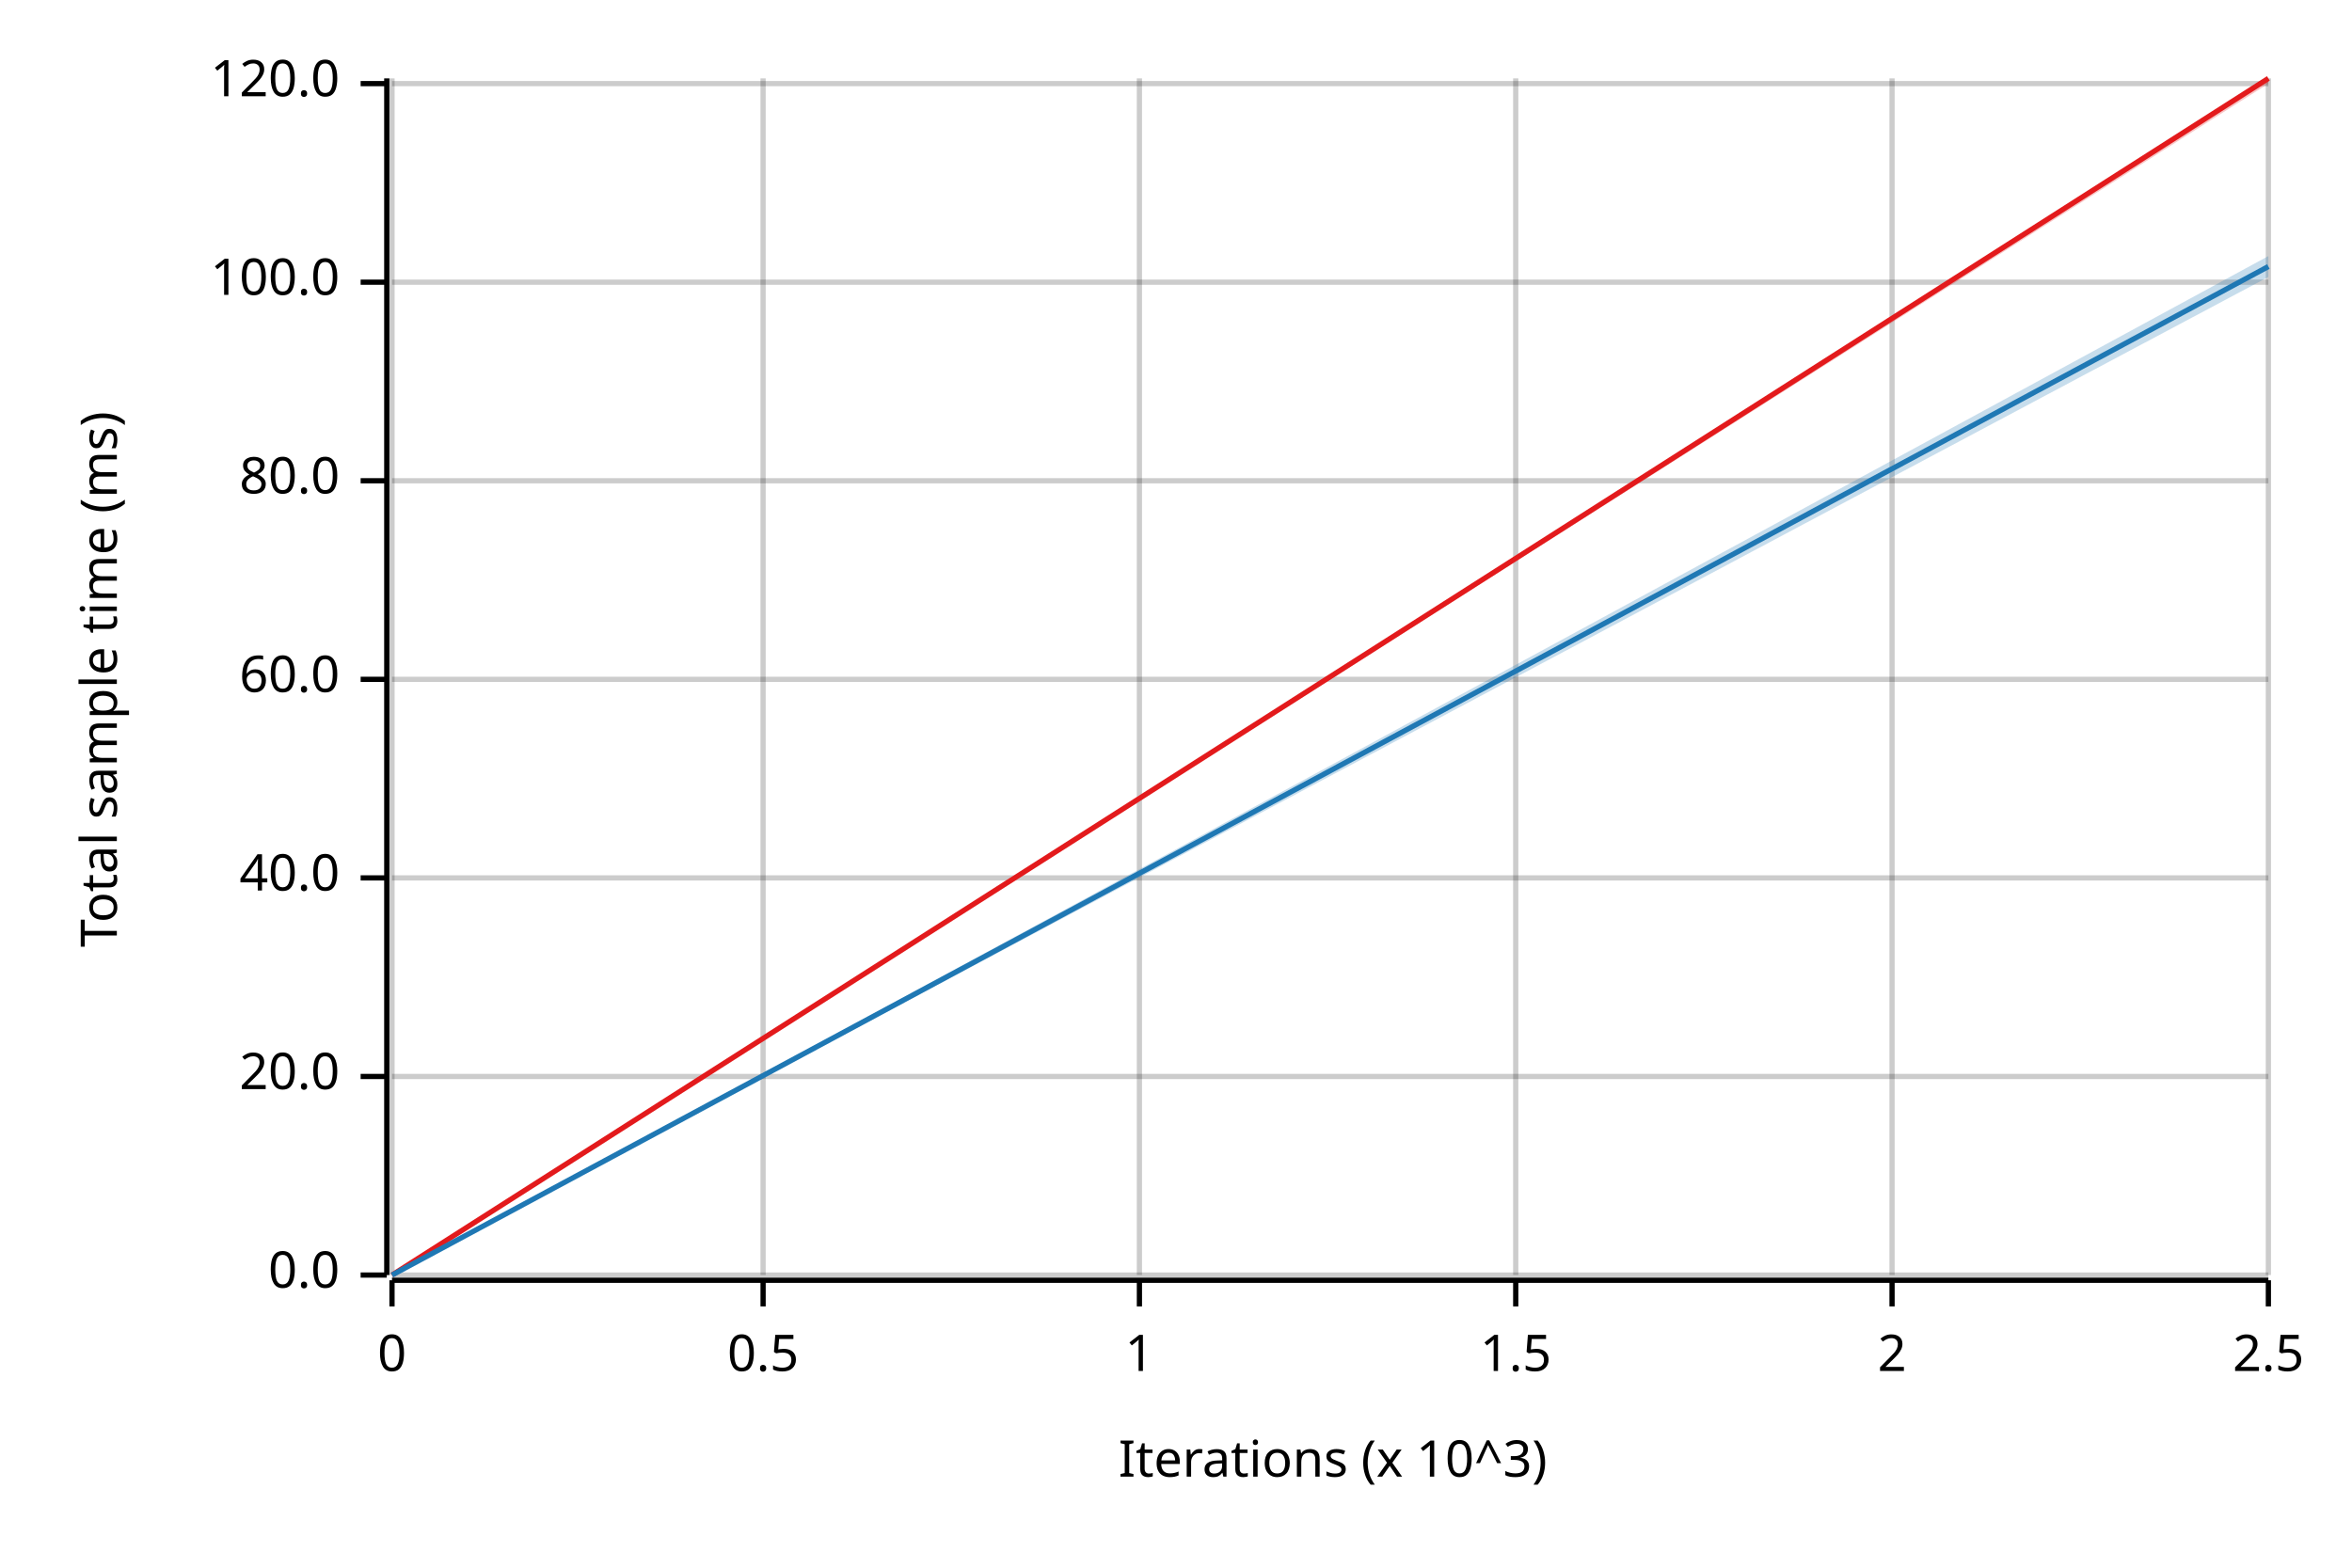
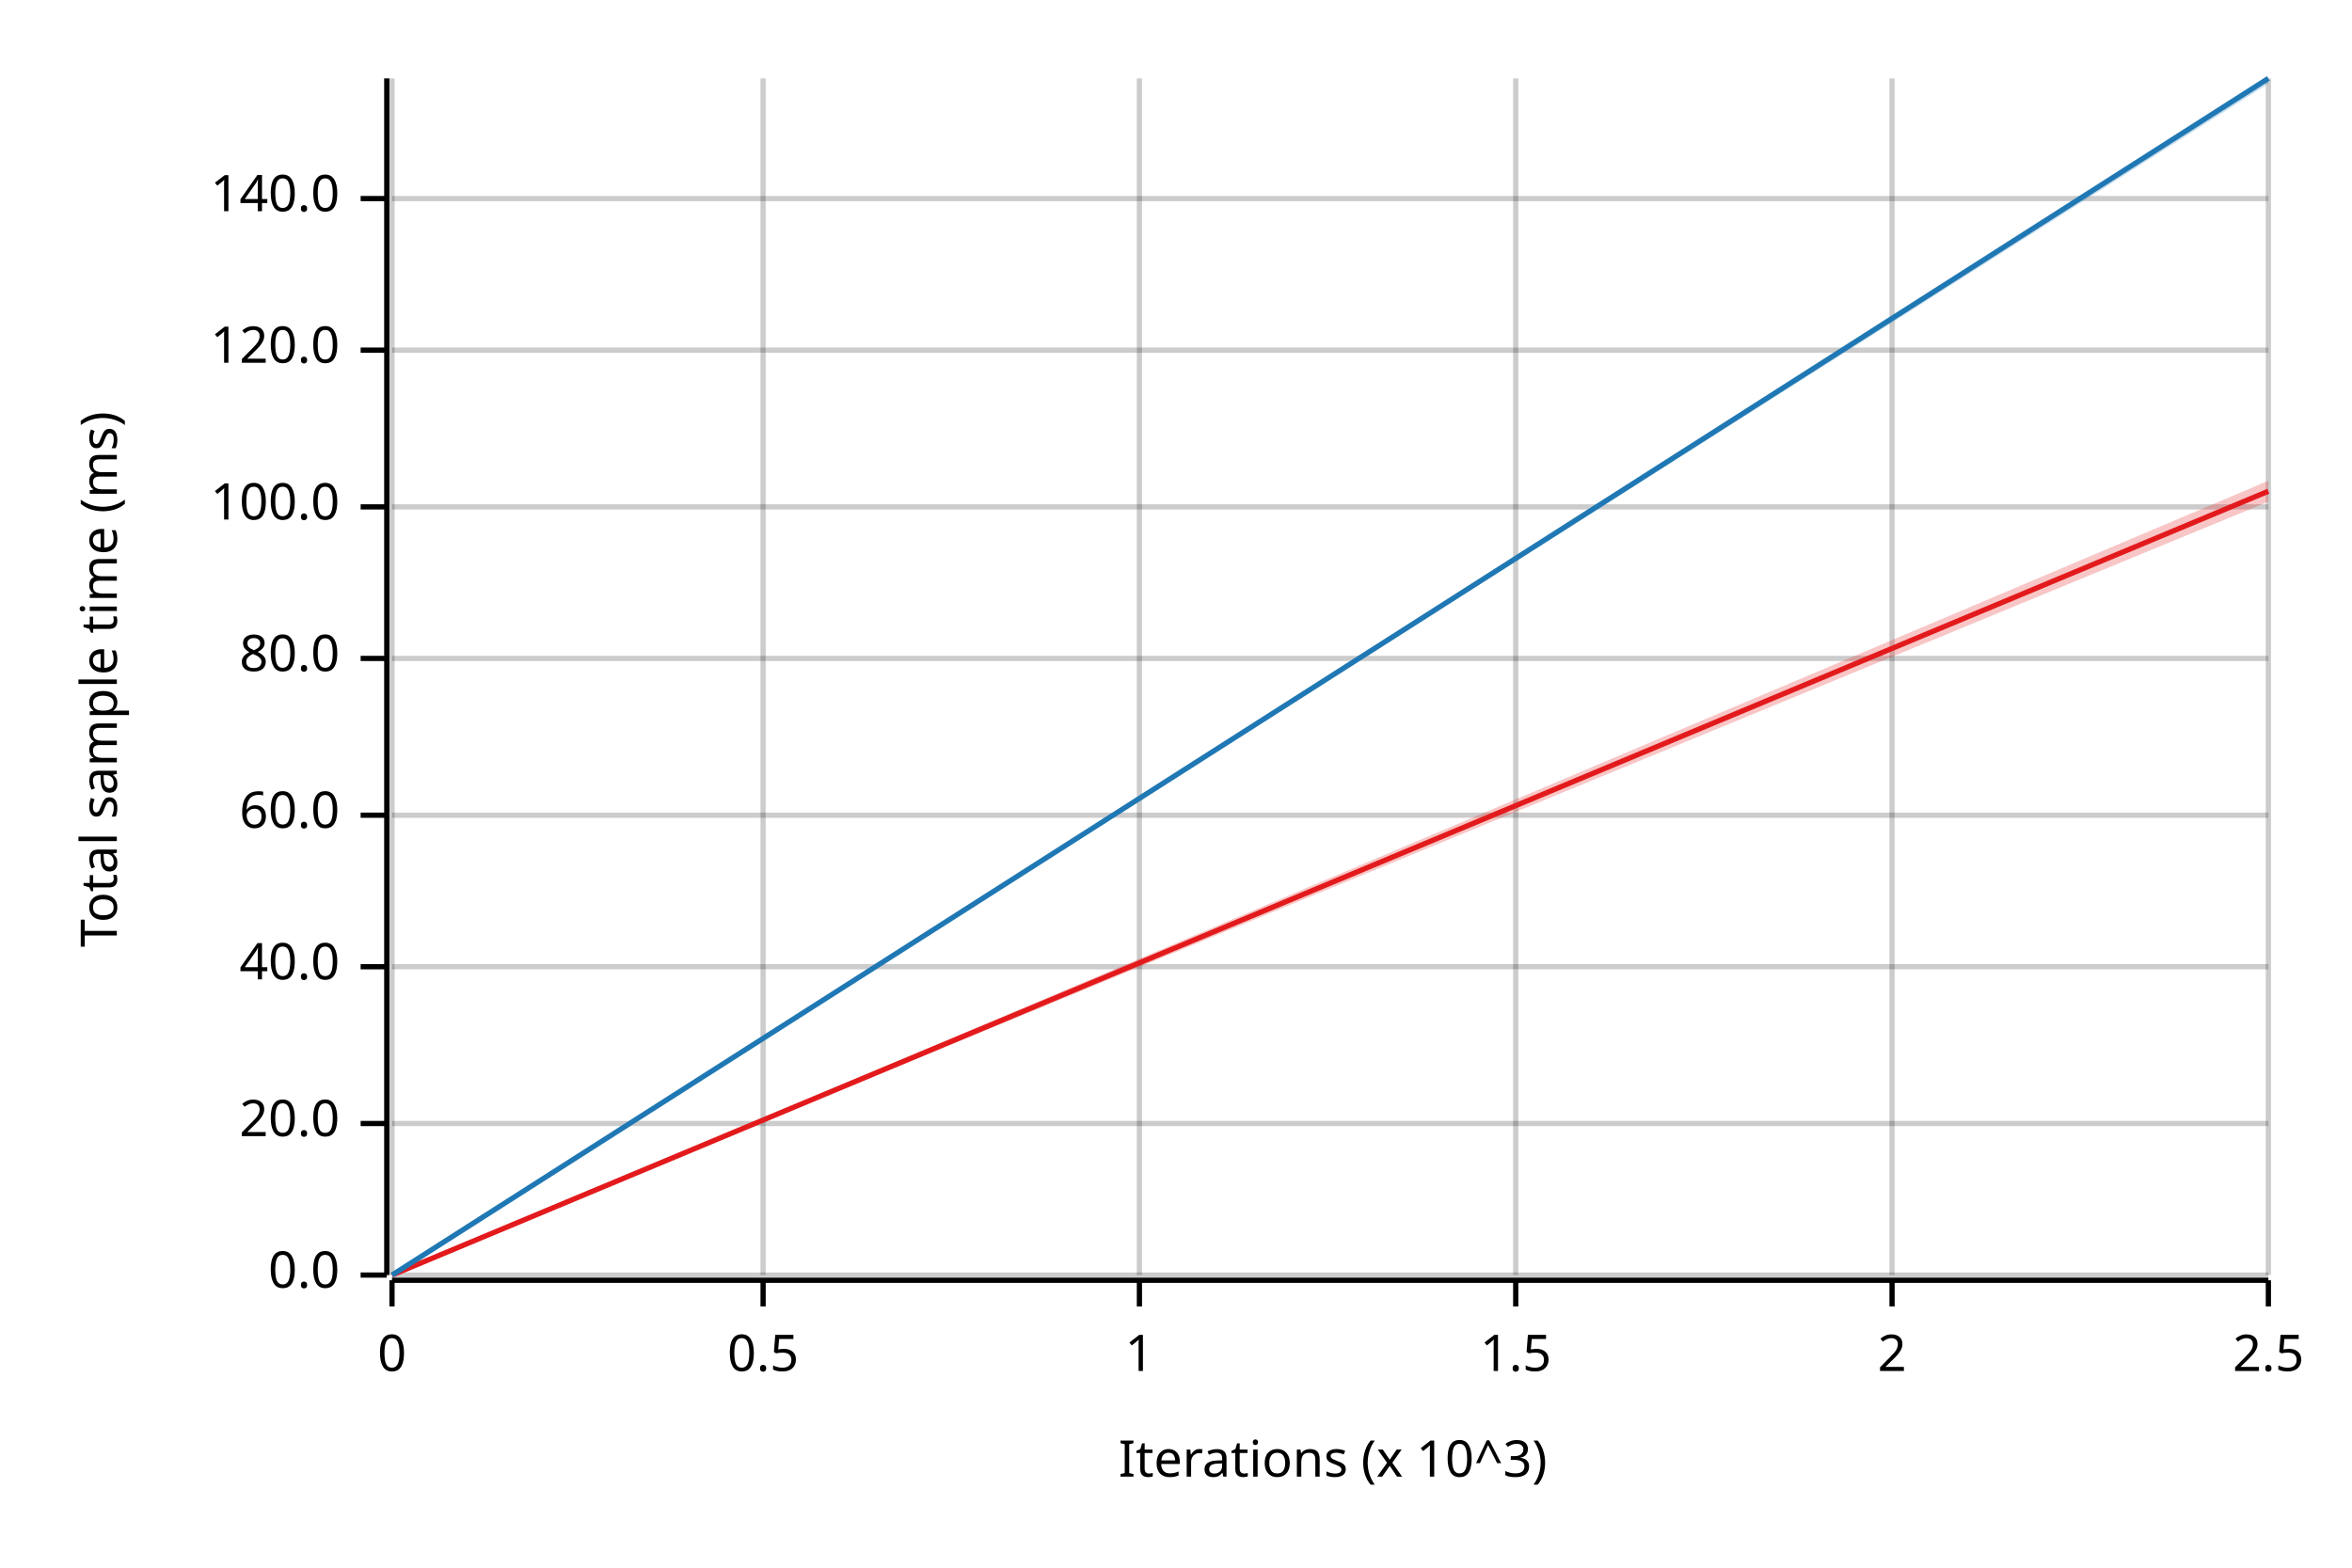
<svg xmlns="http://www.w3.org/2000/svg" width="450" height="300" viewBox="0 0 450 300">
  <text x="15" y="130" dy="0.76em" text-anchor="middle" font-family="sans-serif" font-size="9.677" opacity="1" fill="#000000" transform="rotate(270, 15, 130)">
Total sample time (ms)
</text>
  <text x="255" y="285" dy="-0.5ex" text-anchor="middle" font-family="sans-serif" font-size="9.677" opacity="1" fill="#000000">
Iterations (x 10^3)
</text>
  <line opacity="0.2" stroke="#000000" stroke-width="1" x1="75" y1="244" x2="75" y2="15" />
  <line opacity="0.2" stroke="#000000" stroke-width="1" x1="146" y1="244" x2="146" y2="15" />
  <line opacity="0.2" stroke="#000000" stroke-width="1" x1="218" y1="244" x2="218" y2="15" />
  <line opacity="0.2" stroke="#000000" stroke-width="1" x1="290" y1="244" x2="290" y2="15" />
  <line opacity="0.2" stroke="#000000" stroke-width="1" x1="362" y1="244" x2="362" y2="15" />
  <line opacity="0.2" stroke="#000000" stroke-width="1" x1="434" y1="244" x2="434" y2="15" />
  <line opacity="0.2" stroke="#000000" stroke-width="1" x1="75" y1="244" x2="434" y2="244" />
-   <line opacity="0.2" stroke="#000000" stroke-width="1" x1="75" y1="206" x2="434" y2="206" />
-   <line opacity="0.2" stroke="#000000" stroke-width="1" x1="75" y1="168" x2="434" y2="168" />
-   <line opacity="0.2" stroke="#000000" stroke-width="1" x1="75" y1="130" x2="434" y2="130" />
-   <line opacity="0.2" stroke="#000000" stroke-width="1" x1="75" y1="92" x2="434" y2="92" />
-   <line opacity="0.2" stroke="#000000" stroke-width="1" x1="75" y1="54" x2="434" y2="54" />
-   <line opacity="0.2" stroke="#000000" stroke-width="1" x1="75" y1="16" x2="434" y2="16" />
+   <line opacity="0.2" stroke="#000000" stroke-width="1" x1="75" y1="215" x2="434" y2="215" />
+   <line opacity="0.2" stroke="#000000" stroke-width="1" x1="75" y1="185" x2="434" y2="185" />
+   <line opacity="0.2" stroke="#000000" stroke-width="1" x1="75" y1="156" x2="434" y2="156" />
+   <line opacity="0.2" stroke="#000000" stroke-width="1" x1="75" y1="126" x2="434" y2="126" />
+   <line opacity="0.2" stroke="#000000" stroke-width="1" x1="75" y1="97" x2="434" y2="97" />
+   <line opacity="0.2" stroke="#000000" stroke-width="1" x1="75" y1="67" x2="434" y2="67" />
+   <line opacity="0.2" stroke="#000000" stroke-width="1" x1="75" y1="38" x2="434" y2="38" />
  <polyline fill="none" opacity="1" stroke="#000000" stroke-width="1" points="74,15 74,244 " />
  <text x="65" y="244" dy="0.5ex" text-anchor="end" font-family="sans-serif" font-size="9.677" opacity="1" fill="#000000">
0.0
</text>
  <polyline fill="none" opacity="1" stroke="#000000" stroke-width="1" points="69,244 74,244 " />
-   <text x="65" y="206" dy="0.5ex" text-anchor="end" font-family="sans-serif" font-size="9.677" opacity="1" fill="#000000">
+   <text x="65" y="215" dy="0.5ex" text-anchor="end" font-family="sans-serif" font-size="9.677" opacity="1" fill="#000000">
20.0
</text>
-   <polyline fill="none" opacity="1" stroke="#000000" stroke-width="1" points="69,206 74,206 " />
-   <text x="65" y="168" dy="0.5ex" text-anchor="end" font-family="sans-serif" font-size="9.677" opacity="1" fill="#000000">
+   <polyline fill="none" opacity="1" stroke="#000000" stroke-width="1" points="69,215 74,215 " />
+   <text x="65" y="185" dy="0.5ex" text-anchor="end" font-family="sans-serif" font-size="9.677" opacity="1" fill="#000000">
40.0
</text>
-   <polyline fill="none" opacity="1" stroke="#000000" stroke-width="1" points="69,168 74,168 " />
-   <text x="65" y="130" dy="0.5ex" text-anchor="end" font-family="sans-serif" font-size="9.677" opacity="1" fill="#000000">
+   <polyline fill="none" opacity="1" stroke="#000000" stroke-width="1" points="69,185 74,185 " />
+   <text x="65" y="156" dy="0.5ex" text-anchor="end" font-family="sans-serif" font-size="9.677" opacity="1" fill="#000000">
60.0
</text>
-   <polyline fill="none" opacity="1" stroke="#000000" stroke-width="1" points="69,130 74,130 " />
-   <text x="65" y="92" dy="0.5ex" text-anchor="end" font-family="sans-serif" font-size="9.677" opacity="1" fill="#000000">
+   <polyline fill="none" opacity="1" stroke="#000000" stroke-width="1" points="69,156 74,156 " />
+   <text x="65" y="126" dy="0.5ex" text-anchor="end" font-family="sans-serif" font-size="9.677" opacity="1" fill="#000000">
80.0
</text>
-   <polyline fill="none" opacity="1" stroke="#000000" stroke-width="1" points="69,92 74,92 " />
-   <text x="65" y="54" dy="0.5ex" text-anchor="end" font-family="sans-serif" font-size="9.677" opacity="1" fill="#000000">
+   <polyline fill="none" opacity="1" stroke="#000000" stroke-width="1" points="69,126 74,126 " />
+   <text x="65" y="97" dy="0.5ex" text-anchor="end" font-family="sans-serif" font-size="9.677" opacity="1" fill="#000000">
100.0
</text>
-   <polyline fill="none" opacity="1" stroke="#000000" stroke-width="1" points="69,54 74,54 " />
-   <text x="65" y="16" dy="0.5ex" text-anchor="end" font-family="sans-serif" font-size="9.677" opacity="1" fill="#000000">
+   <polyline fill="none" opacity="1" stroke="#000000" stroke-width="1" points="69,97 74,97 " />
+   <text x="65" y="67" dy="0.5ex" text-anchor="end" font-family="sans-serif" font-size="9.677" opacity="1" fill="#000000">
120.0
</text>
-   <polyline fill="none" opacity="1" stroke="#000000" stroke-width="1" points="69,16 74,16 " />
+   <polyline fill="none" opacity="1" stroke="#000000" stroke-width="1" points="69,67 74,67 " />
+   <text x="65" y="38" dy="0.5ex" text-anchor="end" font-family="sans-serif" font-size="9.677" opacity="1" fill="#000000">
+ 140.0
+ </text>
+   <polyline fill="none" opacity="1" stroke="#000000" stroke-width="1" points="69,38 74,38 " />
  <polyline fill="none" opacity="1" stroke="#000000" stroke-width="1" points="75,245 434,245 " />
  <text x="75" y="255" dy="0.76em" text-anchor="middle" font-family="sans-serif" font-size="9.677" opacity="1" fill="#000000">
0
</text>
  <polyline fill="none" opacity="1" stroke="#000000" stroke-width="1" points="75,245 75,250 " />
  <text x="146" y="255" dy="0.76em" text-anchor="middle" font-family="sans-serif" font-size="9.677" opacity="1" fill="#000000">
0.5
</text>
  <polyline fill="none" opacity="1" stroke="#000000" stroke-width="1" points="146,245 146,250 " />
  <text x="218" y="255" dy="0.76em" text-anchor="middle" font-family="sans-serif" font-size="9.677" opacity="1" fill="#000000">
1
</text>
  <polyline fill="none" opacity="1" stroke="#000000" stroke-width="1" points="218,245 218,250 " />
  <text x="290" y="255" dy="0.76em" text-anchor="middle" font-family="sans-serif" font-size="9.677" opacity="1" fill="#000000">
1.5
</text>
  <polyline fill="none" opacity="1" stroke="#000000" stroke-width="1" points="290,245 290,250 " />
  <text x="362" y="255" dy="0.76em" text-anchor="middle" font-family="sans-serif" font-size="9.677" opacity="1" fill="#000000">
2
</text>
  <polyline fill="none" opacity="1" stroke="#000000" stroke-width="1" points="362,245 362,250 " />
  <text x="434" y="255" dy="0.76em" text-anchor="middle" font-family="sans-serif" font-size="9.677" opacity="1" fill="#000000">
2.5
</text>
  <polyline fill="none" opacity="1" stroke="#000000" stroke-width="1" points="434,245 434,250 " />
-   <polyline fill="none" opacity="1" stroke="#E31A1C" stroke-width="1" points="75,244 434,15 " />
-   <polygon opacity="0.25" fill="#E31A1C" points="75,244 434,16 434,15 " />
-   <polyline fill="none" opacity="1" stroke="#1F78B4" stroke-width="1" points="75,244 434,51 " />
-   <polygon opacity="0.25" fill="#1F78B4" points="75,244 434,53 434,49 " />
+   <polyline fill="none" opacity="1" stroke="#E31A1C" stroke-width="1" points="75,244 434,94 " />
+   <polygon opacity="0.25" fill="#E31A1C" points="75,244 434,96 434,92 " />
+   <polyline fill="none" opacity="1" stroke="#1F78B4" stroke-width="1" points="75,244 434,15 " />
+   <polygon opacity="0.25" fill="#1F78B4" points="75,244 434,16 434,15 " />
</svg>
